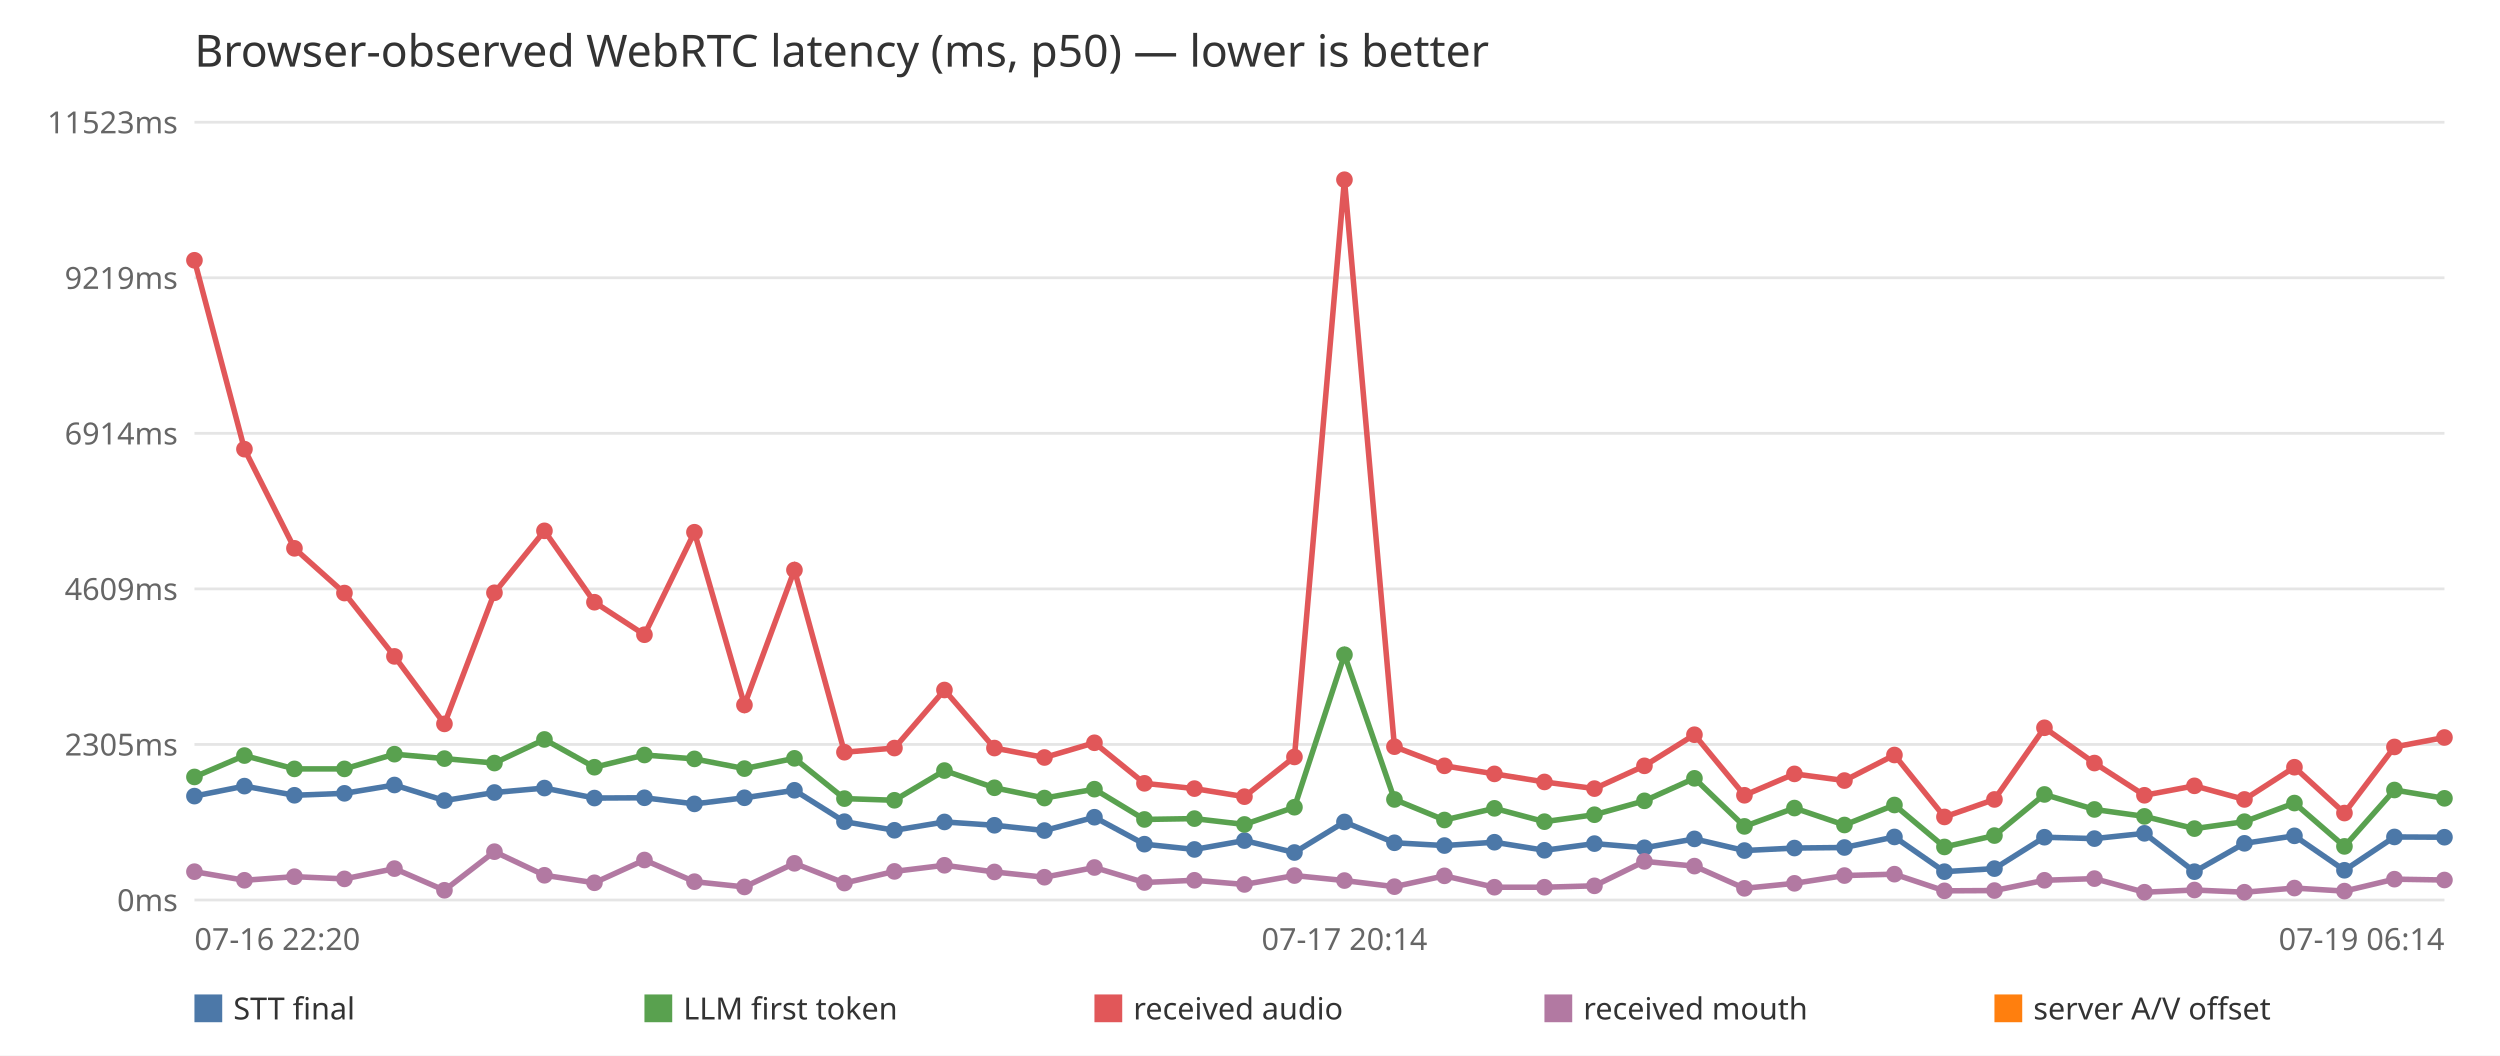
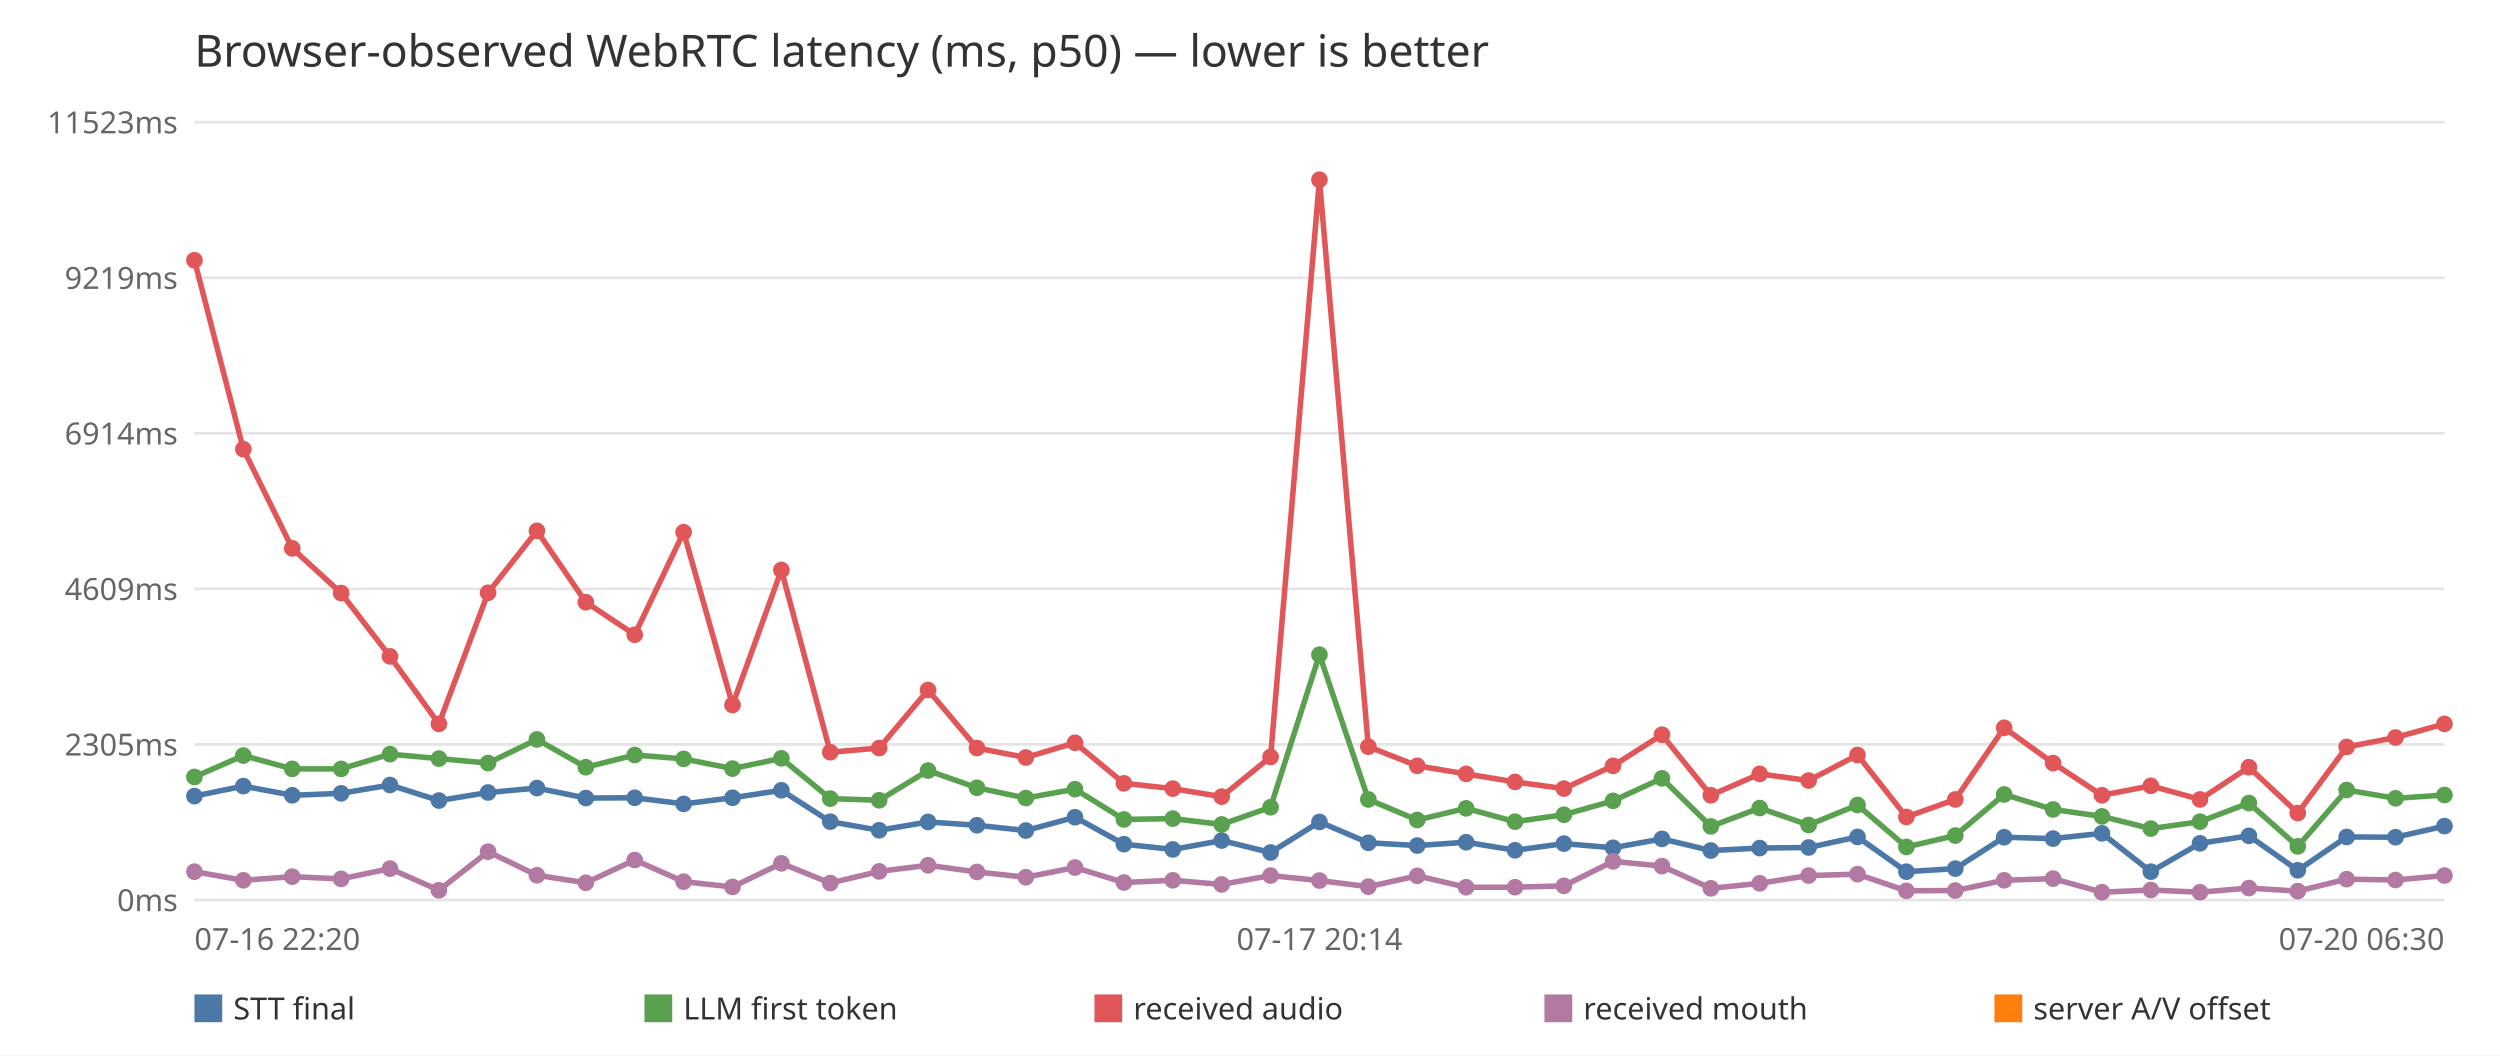
<svg xmlns="http://www.w3.org/2000/svg" width="900" height="380" viewBox="0 0 900 380" font-family="sans-serif">
  <rect width="900" height="380" fill="white" />
  <text x="70" y="24" font-size="16" fill="#333">Browser-observed WebRTC latency (ms, p50) — lower is better</text>
  <line x1="70" y1="324.0" x2="880" y2="324.0" stroke="#e5e5e5" />
  <text x="64" y="328.0" font-size="11" fill="#666" text-anchor="end">0ms</text>
  <line x1="70" y1="268.0" x2="880" y2="268.0" stroke="#e5e5e5" />
  <text x="64" y="272.0" font-size="11" fill="#666" text-anchor="end">2305ms</text>
  <line x1="70" y1="212.0" x2="880" y2="212.0" stroke="#e5e5e5" />
  <text x="64" y="216.0" font-size="11" fill="#666" text-anchor="end">4609ms</text>
  <line x1="70" y1="156.0" x2="880" y2="156.0" stroke="#e5e5e5" />
  <text x="64" y="160.0" font-size="11" fill="#666" text-anchor="end">6914ms</text>
  <line x1="70" y1="100.0" x2="880" y2="100.0" stroke="#e5e5e5" />
  <text x="64" y="104.0" font-size="11" fill="#666" text-anchor="end">9219ms</text>
  <line x1="70" y1="44.0" x2="880" y2="44.0" stroke="#e5e5e5" />
  <text x="64" y="48.0" font-size="11" fill="#666" text-anchor="end">11523ms</text>
  <text x="70.0" y="342" font-size="11" fill="#666" text-anchor="start">07-16 22:20</text>
-   <text x="484.0" y="342" font-size="11" fill="#666" text-anchor="middle">07-17 20:14</text>
-   <text x="880.0" y="342" font-size="11" fill="#666" text-anchor="end">07-19 06:14</text>
-   <polyline points="70.0,286.6 88.0,283.0 106.0,286.3 124.0,285.6 142.0,282.6 160.0,288.2 178.0,285.3 196.0,283.7 214.0,287.3 232.0,287.2 250.0,289.4 268.0,287.2 286.0,284.5 304.0,295.8 322.0,298.9 340.0,295.9 358.0,297.1 376.0,299.0 394.0,294.2 412.0,303.9 430.0,305.8 448.0,302.6 466.0,306.9 484.0,295.9 502.0,303.4 520.0,304.4 538.0,303.2 556.0,306.1 574.0,303.7 592.0,305.2 610.0,302.0 628.0,306.2 646.0,305.3 664.0,305.1 682.0,301.3 700.0,313.8 718.0,312.7 736.0,301.4 754.0,301.9 772.0,300.0 790.0,313.8 808.0,303.6 826.0,300.9 844.0,313.3 862.0,301.3 880.0,301.4" fill="none" stroke="#4c78a8" stroke-width="2" />
+   <text x="475.0" y="342" font-size="11" fill="#666" text-anchor="middle">07-17 20:14</text>
+   <text x="880.0" y="342" font-size="11" fill="#666" text-anchor="end">07-20 06:30</text>
+   <polyline points="70.0,286.6 87.6,283.0 105.2,286.3 122.8,285.6 140.4,282.6 158.0,288.2 175.7,285.3 193.3,283.7 210.9,287.3 228.5,287.2 246.1,289.4 263.7,287.2 281.3,284.5 298.9,295.8 316.5,298.9 334.1,295.9 351.7,297.1 369.3,299.0 387.0,294.2 404.6,303.9 422.2,305.8 439.8,302.6 457.4,306.9 475.0,295.9 492.6,303.4 510.2,304.4 527.8,303.2 545.4,306.1 563.0,303.7 580.7,305.2 598.3,302.0 615.9,306.2 633.5,305.3 651.1,305.1 668.7,301.3 686.3,313.8 703.9,312.7 721.5,301.4 739.1,301.9 756.7,300.0 774.3,313.8 792.0,303.6 809.6,300.9 827.2,313.3 844.8,301.3 862.4,301.4 880.0,297.4" fill="none" stroke="#4c78a8" stroke-width="2" />
  <circle cx="70.0" cy="286.6" r="3" fill="#4c78a8" />
-   <circle cx="88.0" cy="283.0" r="3" fill="#4c78a8" />
-   <circle cx="106.0" cy="286.3" r="3" fill="#4c78a8" />
-   <circle cx="124.0" cy="285.6" r="3" fill="#4c78a8" />
-   <circle cx="142.0" cy="282.6" r="3" fill="#4c78a8" />
-   <circle cx="160.0" cy="288.2" r="3" fill="#4c78a8" />
-   <circle cx="178.0" cy="285.3" r="3" fill="#4c78a8" />
-   <circle cx="196.0" cy="283.7" r="3" fill="#4c78a8" />
-   <circle cx="214.0" cy="287.3" r="3" fill="#4c78a8" />
-   <circle cx="232.0" cy="287.2" r="3" fill="#4c78a8" />
-   <circle cx="250.0" cy="289.4" r="3" fill="#4c78a8" />
-   <circle cx="268.0" cy="287.2" r="3" fill="#4c78a8" />
-   <circle cx="286.0" cy="284.5" r="3" fill="#4c78a8" />
-   <circle cx="304.0" cy="295.8" r="3" fill="#4c78a8" />
-   <circle cx="322.0" cy="298.9" r="3" fill="#4c78a8" />
-   <circle cx="340.0" cy="295.9" r="3" fill="#4c78a8" />
-   <circle cx="358.0" cy="297.1" r="3" fill="#4c78a8" />
-   <circle cx="376.0" cy="299.0" r="3" fill="#4c78a8" />
-   <circle cx="394.0" cy="294.2" r="3" fill="#4c78a8" />
-   <circle cx="412.0" cy="303.9" r="3" fill="#4c78a8" />
-   <circle cx="430.0" cy="305.8" r="3" fill="#4c78a8" />
-   <circle cx="448.0" cy="302.6" r="3" fill="#4c78a8" />
-   <circle cx="466.0" cy="306.9" r="3" fill="#4c78a8" />
-   <circle cx="484.0" cy="295.9" r="3" fill="#4c78a8" />
-   <circle cx="502.0" cy="303.4" r="3" fill="#4c78a8" />
-   <circle cx="520.0" cy="304.4" r="3" fill="#4c78a8" />
-   <circle cx="538.0" cy="303.2" r="3" fill="#4c78a8" />
-   <circle cx="556.0" cy="306.1" r="3" fill="#4c78a8" />
-   <circle cx="574.0" cy="303.7" r="3" fill="#4c78a8" />
-   <circle cx="592.0" cy="305.2" r="3" fill="#4c78a8" />
-   <circle cx="610.0" cy="302.0" r="3" fill="#4c78a8" />
-   <circle cx="628.0" cy="306.2" r="3" fill="#4c78a8" />
-   <circle cx="646.0" cy="305.3" r="3" fill="#4c78a8" />
-   <circle cx="664.0" cy="305.1" r="3" fill="#4c78a8" />
-   <circle cx="682.0" cy="301.3" r="3" fill="#4c78a8" />
-   <circle cx="700.0" cy="313.8" r="3" fill="#4c78a8" />
-   <circle cx="718.0" cy="312.7" r="3" fill="#4c78a8" />
-   <circle cx="736.0" cy="301.4" r="3" fill="#4c78a8" />
-   <circle cx="754.0" cy="301.9" r="3" fill="#4c78a8" />
-   <circle cx="772.0" cy="300.0" r="3" fill="#4c78a8" />
-   <circle cx="790.0" cy="313.8" r="3" fill="#4c78a8" />
-   <circle cx="808.0" cy="303.6" r="3" fill="#4c78a8" />
-   <circle cx="826.0" cy="300.9" r="3" fill="#4c78a8" />
-   <circle cx="844.0" cy="313.3" r="3" fill="#4c78a8" />
-   <circle cx="862.0" cy="301.3" r="3" fill="#4c78a8" />
-   <circle cx="880.0" cy="301.4" r="3" fill="#4c78a8" />
+   <circle cx="87.6" cy="283.0" r="3" fill="#4c78a8" />
+   <circle cx="105.2" cy="286.3" r="3" fill="#4c78a8" />
+   <circle cx="122.8" cy="285.6" r="3" fill="#4c78a8" />
+   <circle cx="140.4" cy="282.6" r="3" fill="#4c78a8" />
+   <circle cx="158.0" cy="288.2" r="3" fill="#4c78a8" />
+   <circle cx="175.7" cy="285.3" r="3" fill="#4c78a8" />
+   <circle cx="193.3" cy="283.7" r="3" fill="#4c78a8" />
+   <circle cx="210.9" cy="287.3" r="3" fill="#4c78a8" />
+   <circle cx="228.5" cy="287.2" r="3" fill="#4c78a8" />
+   <circle cx="246.1" cy="289.4" r="3" fill="#4c78a8" />
+   <circle cx="263.7" cy="287.2" r="3" fill="#4c78a8" />
+   <circle cx="281.3" cy="284.5" r="3" fill="#4c78a8" />
+   <circle cx="298.9" cy="295.8" r="3" fill="#4c78a8" />
+   <circle cx="316.5" cy="298.9" r="3" fill="#4c78a8" />
+   <circle cx="334.1" cy="295.9" r="3" fill="#4c78a8" />
+   <circle cx="351.7" cy="297.1" r="3" fill="#4c78a8" />
+   <circle cx="369.3" cy="299.0" r="3" fill="#4c78a8" />
+   <circle cx="387.0" cy="294.2" r="3" fill="#4c78a8" />
+   <circle cx="404.6" cy="303.9" r="3" fill="#4c78a8" />
+   <circle cx="422.2" cy="305.8" r="3" fill="#4c78a8" />
+   <circle cx="439.8" cy="302.6" r="3" fill="#4c78a8" />
+   <circle cx="457.4" cy="306.9" r="3" fill="#4c78a8" />
+   <circle cx="475.0" cy="295.9" r="3" fill="#4c78a8" />
+   <circle cx="492.6" cy="303.4" r="3" fill="#4c78a8" />
+   <circle cx="510.2" cy="304.4" r="3" fill="#4c78a8" />
+   <circle cx="527.8" cy="303.2" r="3" fill="#4c78a8" />
+   <circle cx="545.4" cy="306.1" r="3" fill="#4c78a8" />
+   <circle cx="563.0" cy="303.7" r="3" fill="#4c78a8" />
+   <circle cx="580.7" cy="305.2" r="3" fill="#4c78a8" />
+   <circle cx="598.3" cy="302.0" r="3" fill="#4c78a8" />
+   <circle cx="615.9" cy="306.2" r="3" fill="#4c78a8" />
+   <circle cx="633.5" cy="305.3" r="3" fill="#4c78a8" />
+   <circle cx="651.1" cy="305.1" r="3" fill="#4c78a8" />
+   <circle cx="668.7" cy="301.3" r="3" fill="#4c78a8" />
+   <circle cx="686.3" cy="313.8" r="3" fill="#4c78a8" />
+   <circle cx="703.9" cy="312.7" r="3" fill="#4c78a8" />
+   <circle cx="721.5" cy="301.4" r="3" fill="#4c78a8" />
+   <circle cx="739.1" cy="301.9" r="3" fill="#4c78a8" />
+   <circle cx="756.7" cy="300.0" r="3" fill="#4c78a8" />
+   <circle cx="774.3" cy="313.8" r="3" fill="#4c78a8" />
+   <circle cx="792.0" cy="303.6" r="3" fill="#4c78a8" />
+   <circle cx="809.6" cy="300.9" r="3" fill="#4c78a8" />
+   <circle cx="827.2" cy="313.3" r="3" fill="#4c78a8" />
+   <circle cx="844.8" cy="301.3" r="3" fill="#4c78a8" />
+   <circle cx="862.4" cy="301.4" r="3" fill="#4c78a8" />
+   <circle cx="880.0" cy="297.4" r="3" fill="#4c78a8" />
  <rect x="70.0" y="358" width="10" height="10" fill="#4c78a8" />
  <text x="84.0" y="367" font-size="11" fill="#333">STT final</text>
-   <polyline points="70.0,279.7 88.0,272.0 106.0,276.8 124.0,276.8 142.0,271.5 160.0,273.1 178.0,274.7 196.0,266.2 214.0,276.2 232.0,271.8 250.0,273.2 268.0,276.7 286.0,273.0 304.0,287.5 322.0,288.1 340.0,277.4 358.0,283.6 376.0,287.3 394.0,284.1 412.0,295.0 430.0,294.7 448.0,296.8 466.0,290.6 484.0,235.7 502.0,287.8 520.0,295.2 538.0,291.0 556.0,295.8 574.0,293.3 592.0,288.3 610.0,280.2 628.0,297.5 646.0,290.9 664.0,297.0 682.0,289.8 700.0,304.9 718.0,300.8 736.0,286.0 754.0,291.4 772.0,293.9 790.0,298.3 808.0,295.8 826.0,289.1 844.0,304.7 862.0,284.4 880.0,287.4" fill="none" stroke="#59a14f" stroke-width="2" />
+   <polyline points="70.0,279.7 87.6,272.0 105.2,276.8 122.8,276.8 140.4,271.5 158.0,273.1 175.7,274.7 193.3,266.2 210.9,276.2 228.5,271.8 246.1,273.2 263.7,276.7 281.3,273.0 298.9,287.5 316.5,288.1 334.1,277.4 351.7,283.6 369.3,287.3 387.0,284.1 404.6,295.0 422.2,294.7 439.8,296.8 457.4,290.6 475.0,235.7 492.6,287.8 510.2,295.2 527.8,291.0 545.4,295.8 563.0,293.3 580.7,288.3 598.3,280.2 615.9,297.5 633.5,290.9 651.1,297.0 668.7,289.8 686.3,304.9 703.9,300.8 721.5,286.0 739.1,291.4 756.7,293.9 774.3,298.3 792.0,295.8 809.6,289.1 827.2,304.7 844.8,284.4 862.4,287.4 880.0,286.2" fill="none" stroke="#59a14f" stroke-width="2" />
  <circle cx="70.0" cy="279.7" r="3" fill="#59a14f" />
-   <circle cx="88.0" cy="272.0" r="3" fill="#59a14f" />
-   <circle cx="106.0" cy="276.8" r="3" fill="#59a14f" />
-   <circle cx="124.0" cy="276.8" r="3" fill="#59a14f" />
-   <circle cx="142.0" cy="271.5" r="3" fill="#59a14f" />
-   <circle cx="160.0" cy="273.1" r="3" fill="#59a14f" />
-   <circle cx="178.0" cy="274.7" r="3" fill="#59a14f" />
-   <circle cx="196.0" cy="266.2" r="3" fill="#59a14f" />
-   <circle cx="214.0" cy="276.2" r="3" fill="#59a14f" />
-   <circle cx="232.0" cy="271.8" r="3" fill="#59a14f" />
-   <circle cx="250.0" cy="273.2" r="3" fill="#59a14f" />
-   <circle cx="268.0" cy="276.7" r="3" fill="#59a14f" />
-   <circle cx="286.0" cy="273.0" r="3" fill="#59a14f" />
-   <circle cx="304.0" cy="287.5" r="3" fill="#59a14f" />
-   <circle cx="322.0" cy="288.1" r="3" fill="#59a14f" />
-   <circle cx="340.0" cy="277.4" r="3" fill="#59a14f" />
-   <circle cx="358.0" cy="283.6" r="3" fill="#59a14f" />
-   <circle cx="376.0" cy="287.3" r="3" fill="#59a14f" />
-   <circle cx="394.0" cy="284.1" r="3" fill="#59a14f" />
-   <circle cx="412.0" cy="295.0" r="3" fill="#59a14f" />
-   <circle cx="430.0" cy="294.7" r="3" fill="#59a14f" />
-   <circle cx="448.0" cy="296.8" r="3" fill="#59a14f" />
-   <circle cx="466.0" cy="290.6" r="3" fill="#59a14f" />
-   <circle cx="484.0" cy="235.7" r="3" fill="#59a14f" />
-   <circle cx="502.0" cy="287.8" r="3" fill="#59a14f" />
-   <circle cx="520.0" cy="295.2" r="3" fill="#59a14f" />
-   <circle cx="538.0" cy="291.0" r="3" fill="#59a14f" />
-   <circle cx="556.0" cy="295.8" r="3" fill="#59a14f" />
-   <circle cx="574.0" cy="293.3" r="3" fill="#59a14f" />
-   <circle cx="592.0" cy="288.3" r="3" fill="#59a14f" />
-   <circle cx="610.0" cy="280.2" r="3" fill="#59a14f" />
-   <circle cx="628.0" cy="297.5" r="3" fill="#59a14f" />
-   <circle cx="646.0" cy="290.9" r="3" fill="#59a14f" />
-   <circle cx="664.0" cy="297.0" r="3" fill="#59a14f" />
-   <circle cx="682.0" cy="289.8" r="3" fill="#59a14f" />
-   <circle cx="700.0" cy="304.9" r="3" fill="#59a14f" />
-   <circle cx="718.0" cy="300.8" r="3" fill="#59a14f" />
-   <circle cx="736.0" cy="286.0" r="3" fill="#59a14f" />
-   <circle cx="754.0" cy="291.4" r="3" fill="#59a14f" />
-   <circle cx="772.0" cy="293.9" r="3" fill="#59a14f" />
-   <circle cx="790.0" cy="298.3" r="3" fill="#59a14f" />
-   <circle cx="808.0" cy="295.8" r="3" fill="#59a14f" />
-   <circle cx="826.0" cy="289.1" r="3" fill="#59a14f" />
-   <circle cx="844.0" cy="304.7" r="3" fill="#59a14f" />
-   <circle cx="862.0" cy="284.4" r="3" fill="#59a14f" />
-   <circle cx="880.0" cy="287.4" r="3" fill="#59a14f" />
+   <circle cx="87.6" cy="272.0" r="3" fill="#59a14f" />
+   <circle cx="105.2" cy="276.8" r="3" fill="#59a14f" />
+   <circle cx="122.8" cy="276.8" r="3" fill="#59a14f" />
+   <circle cx="140.4" cy="271.5" r="3" fill="#59a14f" />
+   <circle cx="158.0" cy="273.1" r="3" fill="#59a14f" />
+   <circle cx="175.7" cy="274.7" r="3" fill="#59a14f" />
+   <circle cx="193.3" cy="266.2" r="3" fill="#59a14f" />
+   <circle cx="210.9" cy="276.2" r="3" fill="#59a14f" />
+   <circle cx="228.5" cy="271.8" r="3" fill="#59a14f" />
+   <circle cx="246.1" cy="273.2" r="3" fill="#59a14f" />
+   <circle cx="263.7" cy="276.7" r="3" fill="#59a14f" />
+   <circle cx="281.3" cy="273.0" r="3" fill="#59a14f" />
+   <circle cx="298.9" cy="287.5" r="3" fill="#59a14f" />
+   <circle cx="316.5" cy="288.1" r="3" fill="#59a14f" />
+   <circle cx="334.1" cy="277.4" r="3" fill="#59a14f" />
+   <circle cx="351.7" cy="283.6" r="3" fill="#59a14f" />
+   <circle cx="369.3" cy="287.3" r="3" fill="#59a14f" />
+   <circle cx="387.0" cy="284.1" r="3" fill="#59a14f" />
+   <circle cx="404.6" cy="295.0" r="3" fill="#59a14f" />
+   <circle cx="422.2" cy="294.7" r="3" fill="#59a14f" />
+   <circle cx="439.8" cy="296.8" r="3" fill="#59a14f" />
+   <circle cx="457.4" cy="290.6" r="3" fill="#59a14f" />
+   <circle cx="475.0" cy="235.7" r="3" fill="#59a14f" />
+   <circle cx="492.6" cy="287.8" r="3" fill="#59a14f" />
+   <circle cx="510.2" cy="295.2" r="3" fill="#59a14f" />
+   <circle cx="527.8" cy="291.0" r="3" fill="#59a14f" />
+   <circle cx="545.4" cy="295.8" r="3" fill="#59a14f" />
+   <circle cx="563.0" cy="293.3" r="3" fill="#59a14f" />
+   <circle cx="580.7" cy="288.3" r="3" fill="#59a14f" />
+   <circle cx="598.3" cy="280.2" r="3" fill="#59a14f" />
+   <circle cx="615.9" cy="297.5" r="3" fill="#59a14f" />
+   <circle cx="633.5" cy="290.9" r="3" fill="#59a14f" />
+   <circle cx="651.1" cy="297.0" r="3" fill="#59a14f" />
+   <circle cx="668.7" cy="289.8" r="3" fill="#59a14f" />
+   <circle cx="686.3" cy="304.9" r="3" fill="#59a14f" />
+   <circle cx="703.9" cy="300.8" r="3" fill="#59a14f" />
+   <circle cx="721.5" cy="286.0" r="3" fill="#59a14f" />
+   <circle cx="739.1" cy="291.4" r="3" fill="#59a14f" />
+   <circle cx="756.7" cy="293.9" r="3" fill="#59a14f" />
+   <circle cx="774.3" cy="298.3" r="3" fill="#59a14f" />
+   <circle cx="792.0" cy="295.8" r="3" fill="#59a14f" />
+   <circle cx="809.6" cy="289.1" r="3" fill="#59a14f" />
+   <circle cx="827.2" cy="304.7" r="3" fill="#59a14f" />
+   <circle cx="844.8" cy="284.4" r="3" fill="#59a14f" />
+   <circle cx="862.4" cy="287.4" r="3" fill="#59a14f" />
+   <circle cx="880.0" cy="286.2" r="3" fill="#59a14f" />
  <rect x="232.0" y="358" width="10" height="10" fill="#59a14f" />
  <text x="246.0" y="367" font-size="11" fill="#333">LLM first token</text>
-   <polyline points="70.0,93.7 88.0,161.7 106.0,197.4 124.0,213.5 142.0,236.3 160.0,260.6 178.0,213.4 196.0,191.1 214.0,216.8 232.0,228.5 250.0,191.6 268.0,253.8 286.0,205.2 304.0,270.8 322.0,269.3 340.0,248.4 358.0,269.3 376.0,272.7 394.0,267.4 412.0,282.0 430.0,283.9 448.0,286.8 466.0,272.5 484.0,64.7 502.0,268.8 520.0,275.7 538.0,278.6 556.0,281.5 574.0,283.9 592.0,275.7 610.0,264.5 628.0,286.3 646.0,278.6 664.0,281.0 682.0,271.8 700.0,294.1 718.0,287.8 736.0,262.0 754.0,274.7 772.0,286.3 790.0,282.9 808.0,287.8 826.0,276.2 844.0,292.7 862.0,268.9 880.0,265.5" fill="none" stroke="#e15759" stroke-width="2" />
+   <polyline points="70.0,93.7 87.6,161.7 105.2,197.4 122.8,213.5 140.4,236.3 158.0,260.6 175.7,213.4 193.3,191.1 210.9,216.8 228.5,228.5 246.1,191.6 263.7,253.8 281.3,205.2 298.9,270.8 316.5,269.3 334.1,248.4 351.7,269.3 369.3,272.7 387.0,267.4 404.6,282.0 422.2,283.9 439.8,286.8 457.4,272.5 475.0,64.7 492.6,268.8 510.2,275.7 527.8,278.6 545.4,281.5 563.0,283.9 580.7,275.7 598.3,264.5 615.9,286.3 633.5,278.6 651.1,281.0 668.7,271.8 686.3,294.1 703.9,287.8 721.5,262.0 739.1,274.7 756.7,286.3 774.3,282.9 792.0,287.8 809.6,276.2 827.2,292.7 844.8,268.9 862.4,265.5 880.0,260.6" fill="none" stroke="#e15759" stroke-width="2" />
  <circle cx="70.0" cy="93.7" r="3" fill="#e15759" />
-   <circle cx="88.0" cy="161.7" r="3" fill="#e15759" />
-   <circle cx="106.0" cy="197.4" r="3" fill="#e15759" />
-   <circle cx="124.0" cy="213.5" r="3" fill="#e15759" />
-   <circle cx="142.0" cy="236.3" r="3" fill="#e15759" />
-   <circle cx="160.0" cy="260.6" r="3" fill="#e15759" />
-   <circle cx="178.0" cy="213.4" r="3" fill="#e15759" />
-   <circle cx="196.0" cy="191.1" r="3" fill="#e15759" />
-   <circle cx="214.0" cy="216.8" r="3" fill="#e15759" />
-   <circle cx="232.0" cy="228.5" r="3" fill="#e15759" />
-   <circle cx="250.0" cy="191.6" r="3" fill="#e15759" />
-   <circle cx="268.0" cy="253.8" r="3" fill="#e15759" />
-   <circle cx="286.0" cy="205.2" r="3" fill="#e15759" />
-   <circle cx="304.0" cy="270.8" r="3" fill="#e15759" />
-   <circle cx="322.0" cy="269.3" r="3" fill="#e15759" />
-   <circle cx="340.0" cy="248.4" r="3" fill="#e15759" />
-   <circle cx="358.0" cy="269.3" r="3" fill="#e15759" />
-   <circle cx="376.0" cy="272.7" r="3" fill="#e15759" />
-   <circle cx="394.0" cy="267.4" r="3" fill="#e15759" />
-   <circle cx="412.0" cy="282.0" r="3" fill="#e15759" />
-   <circle cx="430.0" cy="283.9" r="3" fill="#e15759" />
-   <circle cx="448.0" cy="286.8" r="3" fill="#e15759" />
-   <circle cx="466.0" cy="272.5" r="3" fill="#e15759" />
-   <circle cx="484.0" cy="64.7" r="3" fill="#e15759" />
-   <circle cx="502.0" cy="268.8" r="3" fill="#e15759" />
-   <circle cx="520.0" cy="275.7" r="3" fill="#e15759" />
-   <circle cx="538.0" cy="278.6" r="3" fill="#e15759" />
-   <circle cx="556.0" cy="281.5" r="3" fill="#e15759" />
-   <circle cx="574.0" cy="283.9" r="3" fill="#e15759" />
-   <circle cx="592.0" cy="275.7" r="3" fill="#e15759" />
-   <circle cx="610.0" cy="264.5" r="3" fill="#e15759" />
-   <circle cx="628.0" cy="286.3" r="3" fill="#e15759" />
-   <circle cx="646.0" cy="278.6" r="3" fill="#e15759" />
-   <circle cx="664.0" cy="281.0" r="3" fill="#e15759" />
-   <circle cx="682.0" cy="271.8" r="3" fill="#e15759" />
-   <circle cx="700.0" cy="294.1" r="3" fill="#e15759" />
-   <circle cx="718.0" cy="287.8" r="3" fill="#e15759" />
-   <circle cx="736.0" cy="262.0" r="3" fill="#e15759" />
-   <circle cx="754.0" cy="274.7" r="3" fill="#e15759" />
-   <circle cx="772.0" cy="286.3" r="3" fill="#e15759" />
-   <circle cx="790.0" cy="282.9" r="3" fill="#e15759" />
-   <circle cx="808.0" cy="287.8" r="3" fill="#e15759" />
-   <circle cx="826.0" cy="276.2" r="3" fill="#e15759" />
-   <circle cx="844.0" cy="292.7" r="3" fill="#e15759" />
-   <circle cx="862.0" cy="268.9" r="3" fill="#e15759" />
-   <circle cx="880.0" cy="265.5" r="3" fill="#e15759" />
+   <circle cx="87.6" cy="161.7" r="3" fill="#e15759" />
+   <circle cx="105.2" cy="197.4" r="3" fill="#e15759" />
+   <circle cx="122.8" cy="213.5" r="3" fill="#e15759" />
+   <circle cx="140.4" cy="236.3" r="3" fill="#e15759" />
+   <circle cx="158.0" cy="260.6" r="3" fill="#e15759" />
+   <circle cx="175.7" cy="213.4" r="3" fill="#e15759" />
+   <circle cx="193.3" cy="191.1" r="3" fill="#e15759" />
+   <circle cx="210.9" cy="216.8" r="3" fill="#e15759" />
+   <circle cx="228.5" cy="228.5" r="3" fill="#e15759" />
+   <circle cx="246.1" cy="191.6" r="3" fill="#e15759" />
+   <circle cx="263.7" cy="253.8" r="3" fill="#e15759" />
+   <circle cx="281.3" cy="205.2" r="3" fill="#e15759" />
+   <circle cx="298.9" cy="270.8" r="3" fill="#e15759" />
+   <circle cx="316.5" cy="269.3" r="3" fill="#e15759" />
+   <circle cx="334.1" cy="248.4" r="3" fill="#e15759" />
+   <circle cx="351.7" cy="269.3" r="3" fill="#e15759" />
+   <circle cx="369.3" cy="272.7" r="3" fill="#e15759" />
+   <circle cx="387.0" cy="267.4" r="3" fill="#e15759" />
+   <circle cx="404.6" cy="282.0" r="3" fill="#e15759" />
+   <circle cx="422.2" cy="283.9" r="3" fill="#e15759" />
+   <circle cx="439.8" cy="286.8" r="3" fill="#e15759" />
+   <circle cx="457.4" cy="272.5" r="3" fill="#e15759" />
+   <circle cx="475.0" cy="64.7" r="3" fill="#e15759" />
+   <circle cx="492.6" cy="268.8" r="3" fill="#e15759" />
+   <circle cx="510.2" cy="275.7" r="3" fill="#e15759" />
+   <circle cx="527.8" cy="278.6" r="3" fill="#e15759" />
+   <circle cx="545.4" cy="281.5" r="3" fill="#e15759" />
+   <circle cx="563.0" cy="283.9" r="3" fill="#e15759" />
+   <circle cx="580.7" cy="275.7" r="3" fill="#e15759" />
+   <circle cx="598.3" cy="264.5" r="3" fill="#e15759" />
+   <circle cx="615.9" cy="286.3" r="3" fill="#e15759" />
+   <circle cx="633.5" cy="278.6" r="3" fill="#e15759" />
+   <circle cx="651.1" cy="281.0" r="3" fill="#e15759" />
+   <circle cx="668.7" cy="271.8" r="3" fill="#e15759" />
+   <circle cx="686.3" cy="294.1" r="3" fill="#e15759" />
+   <circle cx="703.9" cy="287.8" r="3" fill="#e15759" />
+   <circle cx="721.5" cy="262.0" r="3" fill="#e15759" />
+   <circle cx="739.1" cy="274.7" r="3" fill="#e15759" />
+   <circle cx="756.7" cy="286.3" r="3" fill="#e15759" />
+   <circle cx="774.3" cy="282.9" r="3" fill="#e15759" />
+   <circle cx="792.0" cy="287.8" r="3" fill="#e15759" />
+   <circle cx="809.6" cy="276.2" r="3" fill="#e15759" />
+   <circle cx="827.2" cy="292.7" r="3" fill="#e15759" />
+   <circle cx="844.8" cy="268.9" r="3" fill="#e15759" />
+   <circle cx="862.4" cy="265.5" r="3" fill="#e15759" />
+   <circle cx="880.0" cy="260.6" r="3" fill="#e15759" />
  <rect x="394.0" y="358" width="10" height="10" fill="#e15759" />
  <text x="408.0" y="367" font-size="11" fill="#333">received audio</text>
-   <polyline points="70.0,313.8 88.0,316.9 106.0,315.6 124.0,316.4 142.0,312.7 160.0,320.5 178.0,306.6 196.0,315.1 214.0,317.8 232.0,309.6 250.0,317.4 268.0,319.3 286.0,310.8 304.0,317.9 322.0,313.7 340.0,311.5 358.0,313.9 376.0,315.8 394.0,312.3 412.0,317.7 430.0,316.9 448.0,318.4 466.0,315.2 484.0,317.0 502.0,319.2 520.0,315.3 538.0,319.4 556.0,319.4 574.0,318.9 592.0,310.1 610.0,311.8 628.0,319.8 646.0,318.0 664.0,315.2 682.0,314.7 700.0,320.7 718.0,320.6 736.0,316.9 754.0,316.3 772.0,321.2 790.0,320.4 808.0,321.2 826.0,319.7 844.0,320.8 862.0,316.5 880.0,316.8" fill="none" stroke="#b279a2" stroke-width="2" />
+   <polyline points="70.0,313.8 87.6,316.9 105.2,315.6 122.8,316.4 140.4,312.7 158.0,320.5 175.7,306.6 193.3,315.1 210.9,317.8 228.5,309.6 246.1,317.4 263.7,319.3 281.3,310.8 298.9,317.9 316.5,313.7 334.1,311.5 351.7,313.9 369.3,315.8 387.0,312.3 404.6,317.7 422.2,316.9 439.8,318.4 457.4,315.2 475.0,317.0 492.6,319.2 510.2,315.3 527.8,319.4 545.4,319.4 563.0,318.9 580.7,310.1 598.3,311.8 615.9,319.8 633.5,318.0 651.1,315.2 668.7,314.7 686.3,320.7 703.9,320.6 721.5,316.9 739.1,316.3 756.7,321.2 774.3,320.4 792.0,321.2 809.6,319.7 827.2,320.8 844.8,316.5 862.4,316.8 880.0,315.2" fill="none" stroke="#b279a2" stroke-width="2" />
  <circle cx="70.0" cy="313.8" r="3" fill="#b279a2" />
-   <circle cx="88.0" cy="316.9" r="3" fill="#b279a2" />
-   <circle cx="106.0" cy="315.6" r="3" fill="#b279a2" />
-   <circle cx="124.0" cy="316.4" r="3" fill="#b279a2" />
-   <circle cx="142.0" cy="312.7" r="3" fill="#b279a2" />
-   <circle cx="160.0" cy="320.5" r="3" fill="#b279a2" />
-   <circle cx="178.0" cy="306.6" r="3" fill="#b279a2" />
-   <circle cx="196.0" cy="315.1" r="3" fill="#b279a2" />
-   <circle cx="214.0" cy="317.8" r="3" fill="#b279a2" />
-   <circle cx="232.0" cy="309.6" r="3" fill="#b279a2" />
-   <circle cx="250.0" cy="317.4" r="3" fill="#b279a2" />
-   <circle cx="268.0" cy="319.3" r="3" fill="#b279a2" />
-   <circle cx="286.0" cy="310.8" r="3" fill="#b279a2" />
-   <circle cx="304.0" cy="317.9" r="3" fill="#b279a2" />
-   <circle cx="322.0" cy="313.7" r="3" fill="#b279a2" />
-   <circle cx="340.0" cy="311.5" r="3" fill="#b279a2" />
-   <circle cx="358.0" cy="313.9" r="3" fill="#b279a2" />
-   <circle cx="376.0" cy="315.8" r="3" fill="#b279a2" />
-   <circle cx="394.0" cy="312.3" r="3" fill="#b279a2" />
-   <circle cx="412.0" cy="317.7" r="3" fill="#b279a2" />
-   <circle cx="430.0" cy="316.9" r="3" fill="#b279a2" />
-   <circle cx="448.0" cy="318.4" r="3" fill="#b279a2" />
-   <circle cx="466.0" cy="315.2" r="3" fill="#b279a2" />
-   <circle cx="484.0" cy="317.0" r="3" fill="#b279a2" />
-   <circle cx="502.0" cy="319.2" r="3" fill="#b279a2" />
-   <circle cx="520.0" cy="315.3" r="3" fill="#b279a2" />
-   <circle cx="538.0" cy="319.4" r="3" fill="#b279a2" />
-   <circle cx="556.0" cy="319.4" r="3" fill="#b279a2" />
-   <circle cx="574.0" cy="318.9" r="3" fill="#b279a2" />
-   <circle cx="592.0" cy="310.1" r="3" fill="#b279a2" />
-   <circle cx="610.0" cy="311.8" r="3" fill="#b279a2" />
-   <circle cx="628.0" cy="319.8" r="3" fill="#b279a2" />
-   <circle cx="646.0" cy="318.0" r="3" fill="#b279a2" />
-   <circle cx="664.0" cy="315.2" r="3" fill="#b279a2" />
-   <circle cx="682.0" cy="314.7" r="3" fill="#b279a2" />
-   <circle cx="700.0" cy="320.7" r="3" fill="#b279a2" />
-   <circle cx="718.0" cy="320.6" r="3" fill="#b279a2" />
-   <circle cx="736.0" cy="316.9" r="3" fill="#b279a2" />
-   <circle cx="754.0" cy="316.3" r="3" fill="#b279a2" />
-   <circle cx="772.0" cy="321.2" r="3" fill="#b279a2" />
-   <circle cx="790.0" cy="320.4" r="3" fill="#b279a2" />
-   <circle cx="808.0" cy="321.2" r="3" fill="#b279a2" />
-   <circle cx="826.0" cy="319.7" r="3" fill="#b279a2" />
-   <circle cx="844.0" cy="320.8" r="3" fill="#b279a2" />
-   <circle cx="862.0" cy="316.5" r="3" fill="#b279a2" />
-   <circle cx="880.0" cy="316.8" r="3" fill="#b279a2" />
+   <circle cx="87.6" cy="316.9" r="3" fill="#b279a2" />
+   <circle cx="105.2" cy="315.6" r="3" fill="#b279a2" />
+   <circle cx="122.8" cy="316.4" r="3" fill="#b279a2" />
+   <circle cx="140.4" cy="312.7" r="3" fill="#b279a2" />
+   <circle cx="158.0" cy="320.5" r="3" fill="#b279a2" />
+   <circle cx="175.7" cy="306.6" r="3" fill="#b279a2" />
+   <circle cx="193.3" cy="315.1" r="3" fill="#b279a2" />
+   <circle cx="210.9" cy="317.8" r="3" fill="#b279a2" />
+   <circle cx="228.5" cy="309.6" r="3" fill="#b279a2" />
+   <circle cx="246.1" cy="317.4" r="3" fill="#b279a2" />
+   <circle cx="263.7" cy="319.3" r="3" fill="#b279a2" />
+   <circle cx="281.3" cy="310.8" r="3" fill="#b279a2" />
+   <circle cx="298.9" cy="317.9" r="3" fill="#b279a2" />
+   <circle cx="316.5" cy="313.7" r="3" fill="#b279a2" />
+   <circle cx="334.1" cy="311.5" r="3" fill="#b279a2" />
+   <circle cx="351.7" cy="313.9" r="3" fill="#b279a2" />
+   <circle cx="369.3" cy="315.8" r="3" fill="#b279a2" />
+   <circle cx="387.0" cy="312.3" r="3" fill="#b279a2" />
+   <circle cx="404.6" cy="317.7" r="3" fill="#b279a2" />
+   <circle cx="422.2" cy="316.9" r="3" fill="#b279a2" />
+   <circle cx="439.8" cy="318.4" r="3" fill="#b279a2" />
+   <circle cx="457.4" cy="315.2" r="3" fill="#b279a2" />
+   <circle cx="475.0" cy="317.0" r="3" fill="#b279a2" />
+   <circle cx="492.6" cy="319.2" r="3" fill="#b279a2" />
+   <circle cx="510.2" cy="315.3" r="3" fill="#b279a2" />
+   <circle cx="527.8" cy="319.4" r="3" fill="#b279a2" />
+   <circle cx="545.4" cy="319.4" r="3" fill="#b279a2" />
+   <circle cx="563.0" cy="318.9" r="3" fill="#b279a2" />
+   <circle cx="580.7" cy="310.1" r="3" fill="#b279a2" />
+   <circle cx="598.3" cy="311.8" r="3" fill="#b279a2" />
+   <circle cx="615.9" cy="319.8" r="3" fill="#b279a2" />
+   <circle cx="633.5" cy="318.0" r="3" fill="#b279a2" />
+   <circle cx="651.1" cy="315.2" r="3" fill="#b279a2" />
+   <circle cx="668.7" cy="314.7" r="3" fill="#b279a2" />
+   <circle cx="686.3" cy="320.7" r="3" fill="#b279a2" />
+   <circle cx="703.9" cy="320.6" r="3" fill="#b279a2" />
+   <circle cx="721.5" cy="316.9" r="3" fill="#b279a2" />
+   <circle cx="739.1" cy="316.3" r="3" fill="#b279a2" />
+   <circle cx="756.7" cy="321.2" r="3" fill="#b279a2" />
+   <circle cx="774.3" cy="320.4" r="3" fill="#b279a2" />
+   <circle cx="792.0" cy="321.2" r="3" fill="#b279a2" />
+   <circle cx="809.6" cy="319.7" r="3" fill="#b279a2" />
+   <circle cx="827.2" cy="320.8" r="3" fill="#b279a2" />
+   <circle cx="844.8" cy="316.5" r="3" fill="#b279a2" />
+   <circle cx="862.4" cy="316.8" r="3" fill="#b279a2" />
+   <circle cx="880.0" cy="315.2" r="3" fill="#b279a2" />
  <rect x="556.0" y="358" width="10" height="10" fill="#b279a2" />
  <text x="570.0" y="367" font-size="11" fill="#333">received mouth</text>
  <rect x="718.0" y="358" width="10" height="10" fill="#ff7f0e" />
  <text x="732.0" y="367" font-size="11" fill="#333">server A/V offset</text>
</svg>
